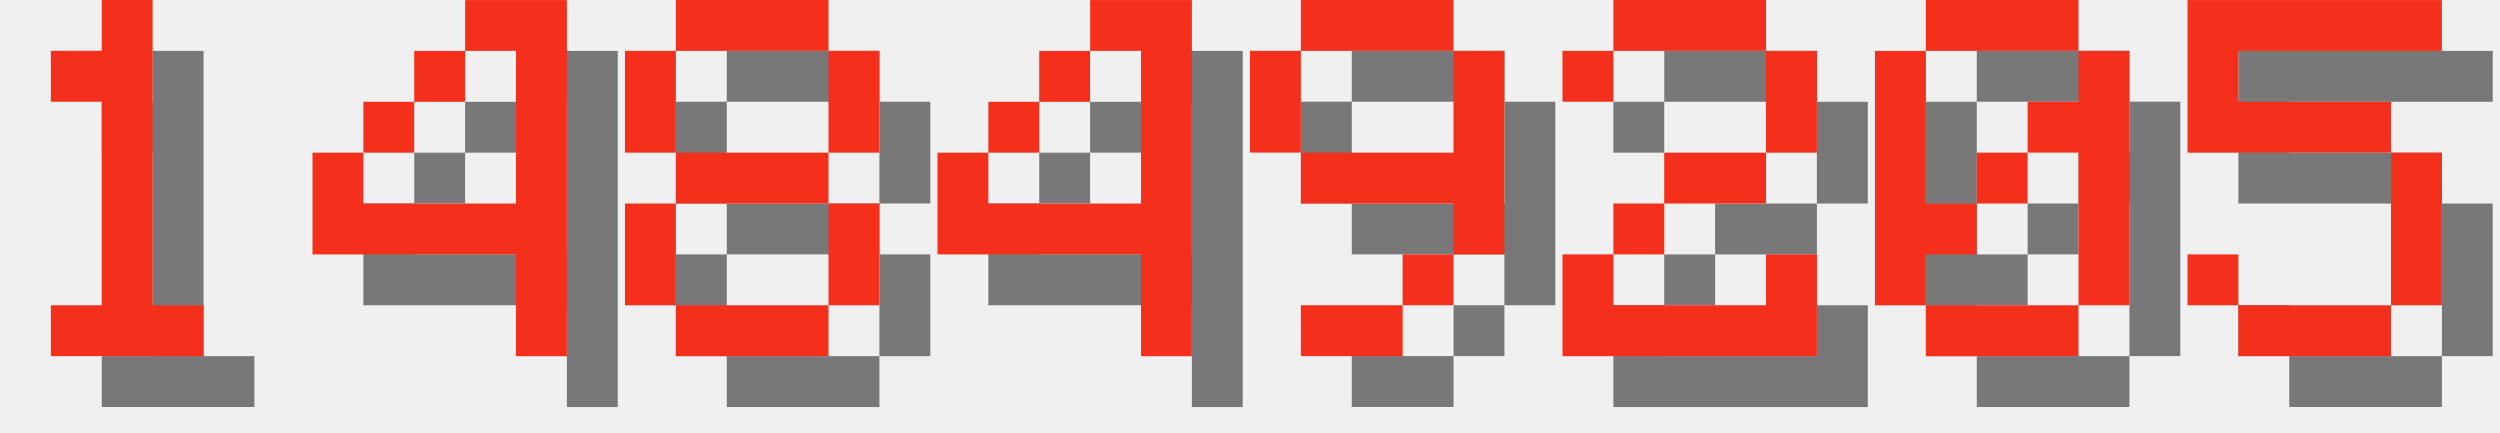
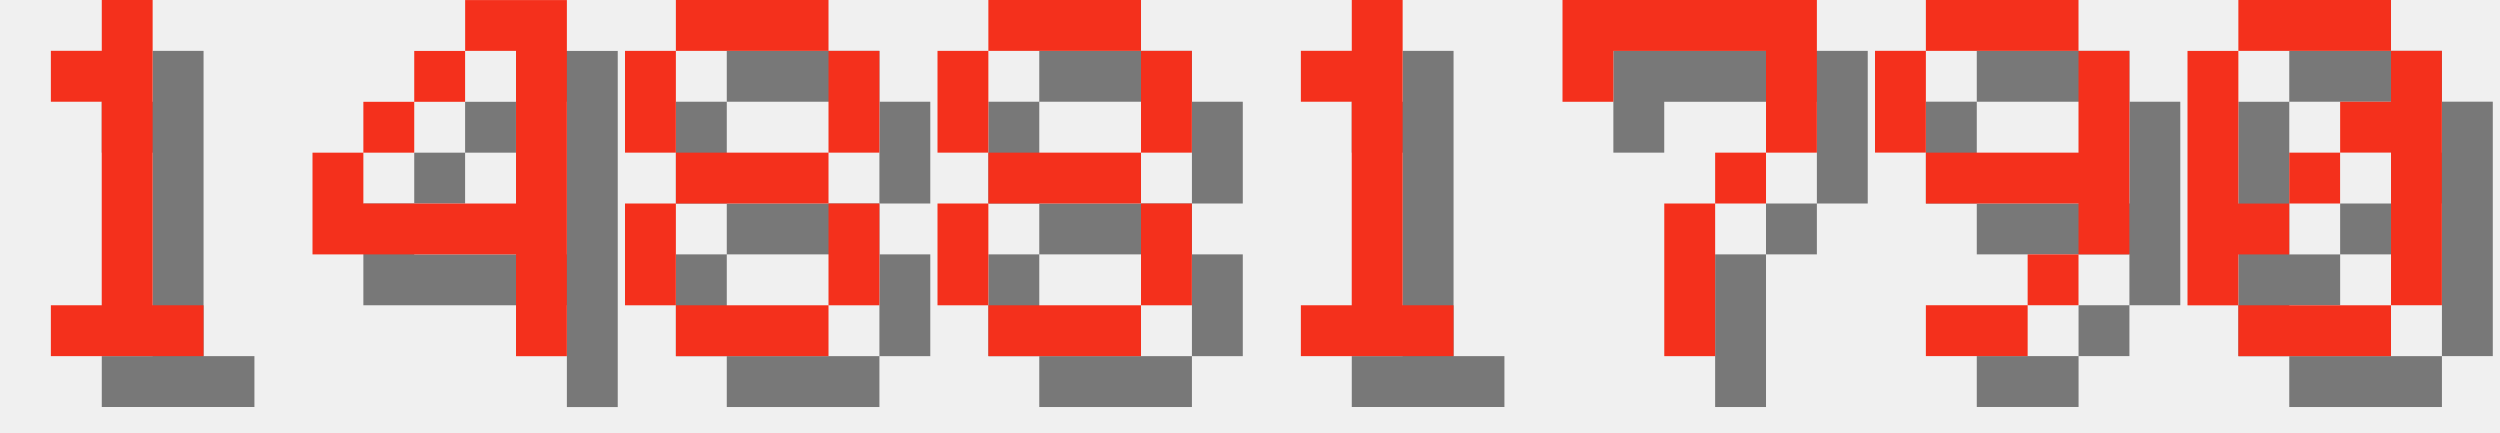
<svg xmlns="http://www.w3.org/2000/svg" version="1.1" width="208.0" height="36">
  <style>
        .text-foreground {
            fill: #F4301C;
        }
        .text-shadow {
            fill: #000000;
            fill-opacity: 0.5;
        }
    </style>
  <g class="digit" id="digit_1" transform="translate(0.0, 0), scale(4)">
    <path id="digit_1_shadow" class="text-shadow" d="m2.117 2.117v1.058h1.058v4.233h-1.058v1.058h3.175v-1.058h-1.058v-6.35h-1.058v1.058h-1.058z" fill-opacity=".5" style="paint-order:stroke fill markers" />
    <path id="digit_1_fg" class="text-foreground" d="m1.058 1.058v1.058h1.058v4.233h-1.058v1.058h3.175v-1.058h-1.058v-6.35h-1.058v1.058h-1.058z" fill="#fff" style="paint-order:stroke fill markers" />
  </g>
  <g class="digit" id="digit_4" transform="translate(26.0, 0), scale(4)">
    <path id="digit_4_shadow" class="text-shadow" d="m4.233 1.058v1.058h1.058v3.175h-3.175v-1.058h-1.058v2.117h4.233v2.117h1.058v-7.408h-2.117zm-2.117 3.175h1.058v-1.058h-1.058v1.058zm1.058-1.058h1.058v-1.058h-1.058v1.058z" fill-opacity=".5" style="paint-order:stroke fill markers" />
    <path id="digit_4_fg" class="text-foreground" d="m3.175 0v1.058h1.058v3.175h-3.175v-1.058h-1.058v2.117h4.233v2.117h1.058v-7.408h-2.117zm-2.117 3.175h1.058v-1.058h-1.058v1.058zm1.058-1.058h1.058v-1.058h-1.058v1.058z" fill="#fff" style="paint-order:stroke fill markers" />
  </g>
  <g class="digit" id="digit_8" transform="translate(52.0, 0), scale(4)">
    <path id="digit_8_shadow" class="text-shadow" d="m2.117 1.058v1.058h3.175v-1.058h-3.175zm3.175 1.058v2.117h1.058v-2.117h-1.058zm0 2.117h-3.175v1.058h3.175v-1.058zm0 1.058v2.117h1.058v-2.117h-1.058zm0 2.117h-3.175v1.058h3.175v-1.058zm-3.175 0v-2.117h-1.058v2.117h1.058zm0-3.175v-2.117h-1.058v2.117h1.058z" fill-opacity=".5" style="paint-order:stroke fill markers" />
    <path id="digit_8_fg" class="text-foreground" d="m1.058 0v1.058h3.175v-1.058h-3.175zm3.175 1.058v2.117h1.058v-2.117h-1.058zm0 2.117h-3.175v1.058h3.175v-1.058zm0 1.058v2.117h1.058v-2.117h-1.058zm0 2.117h-3.175v1.058h3.175v-1.058zm-3.175 0v-2.117h-1.058v2.117h1.058zm0-3.175v-2.117h-1.058v2.117h1.058z" fill="#fff" style="paint-order:stroke fill markers" />
  </g>
-   <g class="digit" id="digit_4" transform="translate(78.0, 0), scale(4)">
-     <path id="digit_4_shadow" class="text-shadow" d="m4.233 1.058v1.058h1.058v3.175h-3.175v-1.058h-1.058v2.117h4.233v2.117h1.058v-7.408h-2.117zm-2.117 3.175h1.058v-1.058h-1.058v1.058zm1.058-1.058h1.058v-1.058h-1.058v1.058z" fill-opacity=".5" style="paint-order:stroke fill markers" />
-     <path id="digit_4_fg" class="text-foreground" d="m3.175 0v1.058h1.058v3.175h-3.175v-1.058h-1.058v2.117h4.233v2.117h1.058v-7.408h-2.117zm-2.117 3.175h1.058v-1.058h-1.058v1.058zm1.058-1.058h1.058v-1.058h-1.058v1.058z" fill="#fff" style="paint-order:stroke fill markers" />
+   <g class="digit" id="digit_8" transform="translate(78.0, 0), scale(4)">
+     <path id="digit_8_shadow" class="text-shadow" d="m2.117 1.058v1.058h3.175v-1.058h-3.175zm3.175 1.058v2.117h1.058v-2.117h-1.058zm0 2.117h-3.175v1.058h3.175v-1.058zm0 1.058v2.117h1.058v-2.117h-1.058zm0 2.117h-3.175v1.058h3.175v-1.058zm-3.175 0v-2.117h-1.058v2.117h1.058zm0-3.175v-2.117h-1.058v2.117h1.058z" fill-opacity=".5" style="paint-order:stroke fill markers" />
+     <path id="digit_8_fg" class="text-foreground" d="m1.058 0v1.058h3.175v-1.058h-3.175zm3.175 1.058v2.117h1.058v-2.117h-1.058zm0 2.117h-3.175v1.058h3.175v-1.058zm0 1.058v2.117h1.058v-2.117h-1.058zm0 2.117h-3.175v1.058h3.175v-1.058zm-3.175 0v-2.117h-1.058v2.117h1.058zm0-3.175v-2.117h-1.058v2.117h1.058z" fill="#fff" style="paint-order:stroke fill markers" />
  </g>
-   <g class="digit" id="digit_9" transform="translate(104.0, 0), scale(4)">
+   <g class="digit" id="digit_1" transform="translate(104.0, 0), scale(4)">
+     <path id="digit_1_shadow" class="text-shadow" d="m2.117 2.117v1.058h1.058v4.233h-1.058v1.058h3.175v-1.058h-1.058v-6.35h-1.058v1.058h-1.058z" fill-opacity=".5" style="paint-order:stroke fill markers" />
+     <path id="digit_1_fg" class="text-foreground" d="m1.058 1.058v1.058h1.058v4.233h-1.058v1.058h3.175v-1.058h-1.058v-6.35h-1.058v1.058h-1.058z" fill="#fff" style="paint-order:stroke fill markers" />
+   </g>
+   <g class="digit" id="digit_7" transform="translate(130.0, 0), scale(4)">
+     <path id="digit_7_shadow" class="text-shadow" d="m1.058 1.058 2e-6 2.117h1.058v-1.058h3.175v1.058l2e-7 1.058h-1.058v1.058h-1.058l4e-7 3.175 1.058 1e-7v-3.175h1.058v-1.058h1.058l5e-7 -1.058v-2.117z" fill-opacity=".5" style="paint-order:stroke fill markers" />
+     <path id="digit_7_fg" class="text-foreground" d="m0 0 2e-6 2.117h1.058v-1.058h3.175v1.058l2e-7 1.058h-1.058v1.058h-1.058l4e-7 3.175 1.058 1e-7v-3.175h1.058v-1.058h1.058l5e-7 -1.058v-2.117z" fill="#fff" style="paint-order:stroke fill markers" />
+   </g>
+   <g class="digit" id="digit_9" transform="translate(156.0, 0), scale(4)">
    <path id="digit_9_shadow" class="text-shadow" d="m2.117 1.058v1.058h3.175v-1.058h-3.175zm3.175 1.058v2.117h-3.175v1.058h3.175v1.058h1.058v-4.233h-1.058zm0 4.233h-1.058v1.058h1.058v-1.058zm-1.058 1.058h-2.117v1.058h2.117v-1.058zm-2.117-3.175v-2.117h-1.058v2.117h1.058z" fill-opacity=".5" style="paint-order:stroke fill markers" />
    <path id="digit_9_fg" class="text-foreground" d="m1.058 0v1.058h3.175v-1.058h-3.175zm3.175 1.058v2.117h-3.175v1.058h3.175v1.058h1.058v-4.233h-1.058zm0 4.233h-1.058v1.058h1.058v-1.058zm-1.058 1.058h-2.117v1.058h2.117v-1.058zm-2.117-3.175v-2.117h-1.058v2.117h1.058z" fill="#fff" style="paint-order:stroke fill markers" />
  </g>
-   <g class="digit" id="digit_2" transform="translate(130.0, 0), scale(4)">
-     <path id="digit_2_shadow" class="text-shadow" d="m1.058 2.117v1.058h1.058v-1.058h3.175v2.117h-2.117v1.058h-1.058v1.058h-1.058v2.117h5.292v-2.117h-1.058v1.058h-3.175v-1.058h1.058v-1.058h2.117v-1.058h1.058v-2.117h-1.058v-1.058h-3.175v1.058h-1.058z" fill-opacity=".5" style="paint-order:stroke fill markers" />
-     <path id="digit_2_fg" class="text-foreground" d="m0 1.058v1.058h1.058v-1.058h3.175v2.117h-2.117v1.058h-1.058v1.058h-1.058v2.117h5.292v-2.117h-1.058v1.058h-3.175v-1.058h1.058v-1.058h2.117v-1.058h1.058v-2.117h-1.058v-1.058h-3.175v1.058h-1.058z" fill="#fff" style="paint-order:stroke fill markers" />
-   </g>
-   <g class="digit" id="digit_0" transform="translate(156.0, 0), scale(4)">
+   <g class="digit" id="digit_0" transform="translate(182.0, 0), scale(4)">
    <path id="digit_0_shadow" class="text-shadow" d="m2.117 1.058v1.058h3.175v-1.058h-3.175zm3.175 1.058v1.058h-1.058v1.058h1.058v3.175h1.058v-5.292h-1.058zm0 5.292h-3.175v1.058h3.175v-1.058zm-3.175 0v-1.058h1.058v-1.058h-1.058v-3.175h-1.058v5.292h1.058zm1.058-2.117h1.058v-1.058h-1.058v1.058z" fill-opacity=".5" style="paint-order:stroke fill markers" />
    <path id="digit_0_fg" class="text-foreground" d="m1.058 0v1.058h3.175v-1.058h-3.175zm3.175 1.058v1.058h-1.058v1.058h1.058v3.175h1.058v-5.292h-1.058zm0 5.292h-3.175v1.058h3.175v-1.058zm-3.175 0v-1.058h1.058v-1.058h-1.058v-3.175h-1.058v5.292h1.058zm1.058-2.117h1.058v-1.058h-1.058v1.058z" fill="#fff" style="paint-order:stroke fill markers" />
  </g>
-   <g class="digit" id="digit_5" transform="translate(182.0, 0), scale(4)">
-     <path id="digit_5_shadow" class="text-shadow" d="m1.058 1.058v3.175h4.233v3.175h-3.175v-1.058h-1.058v1.058h1.058v1.058h3.175v-1.058h1.058v-3.175h-1.058v-1.058h-3.175v-1.058h4.233v-1.058h-5.292z" fill-opacity=".5" style="paint-order:stroke fill markers" />
-     <path id="digit_5_fg" class="text-foreground" d="m0 0v3.175h4.233v3.175h-3.175v-1.058h-1.058v1.058h1.058v1.058h3.175v-1.058h1.058v-3.175h-1.058v-1.058h-3.175v-1.058h4.233v-1.058h-5.292z" fill="#fff" style="paint-order:stroke fill markers" />
-   </g>
</svg>
